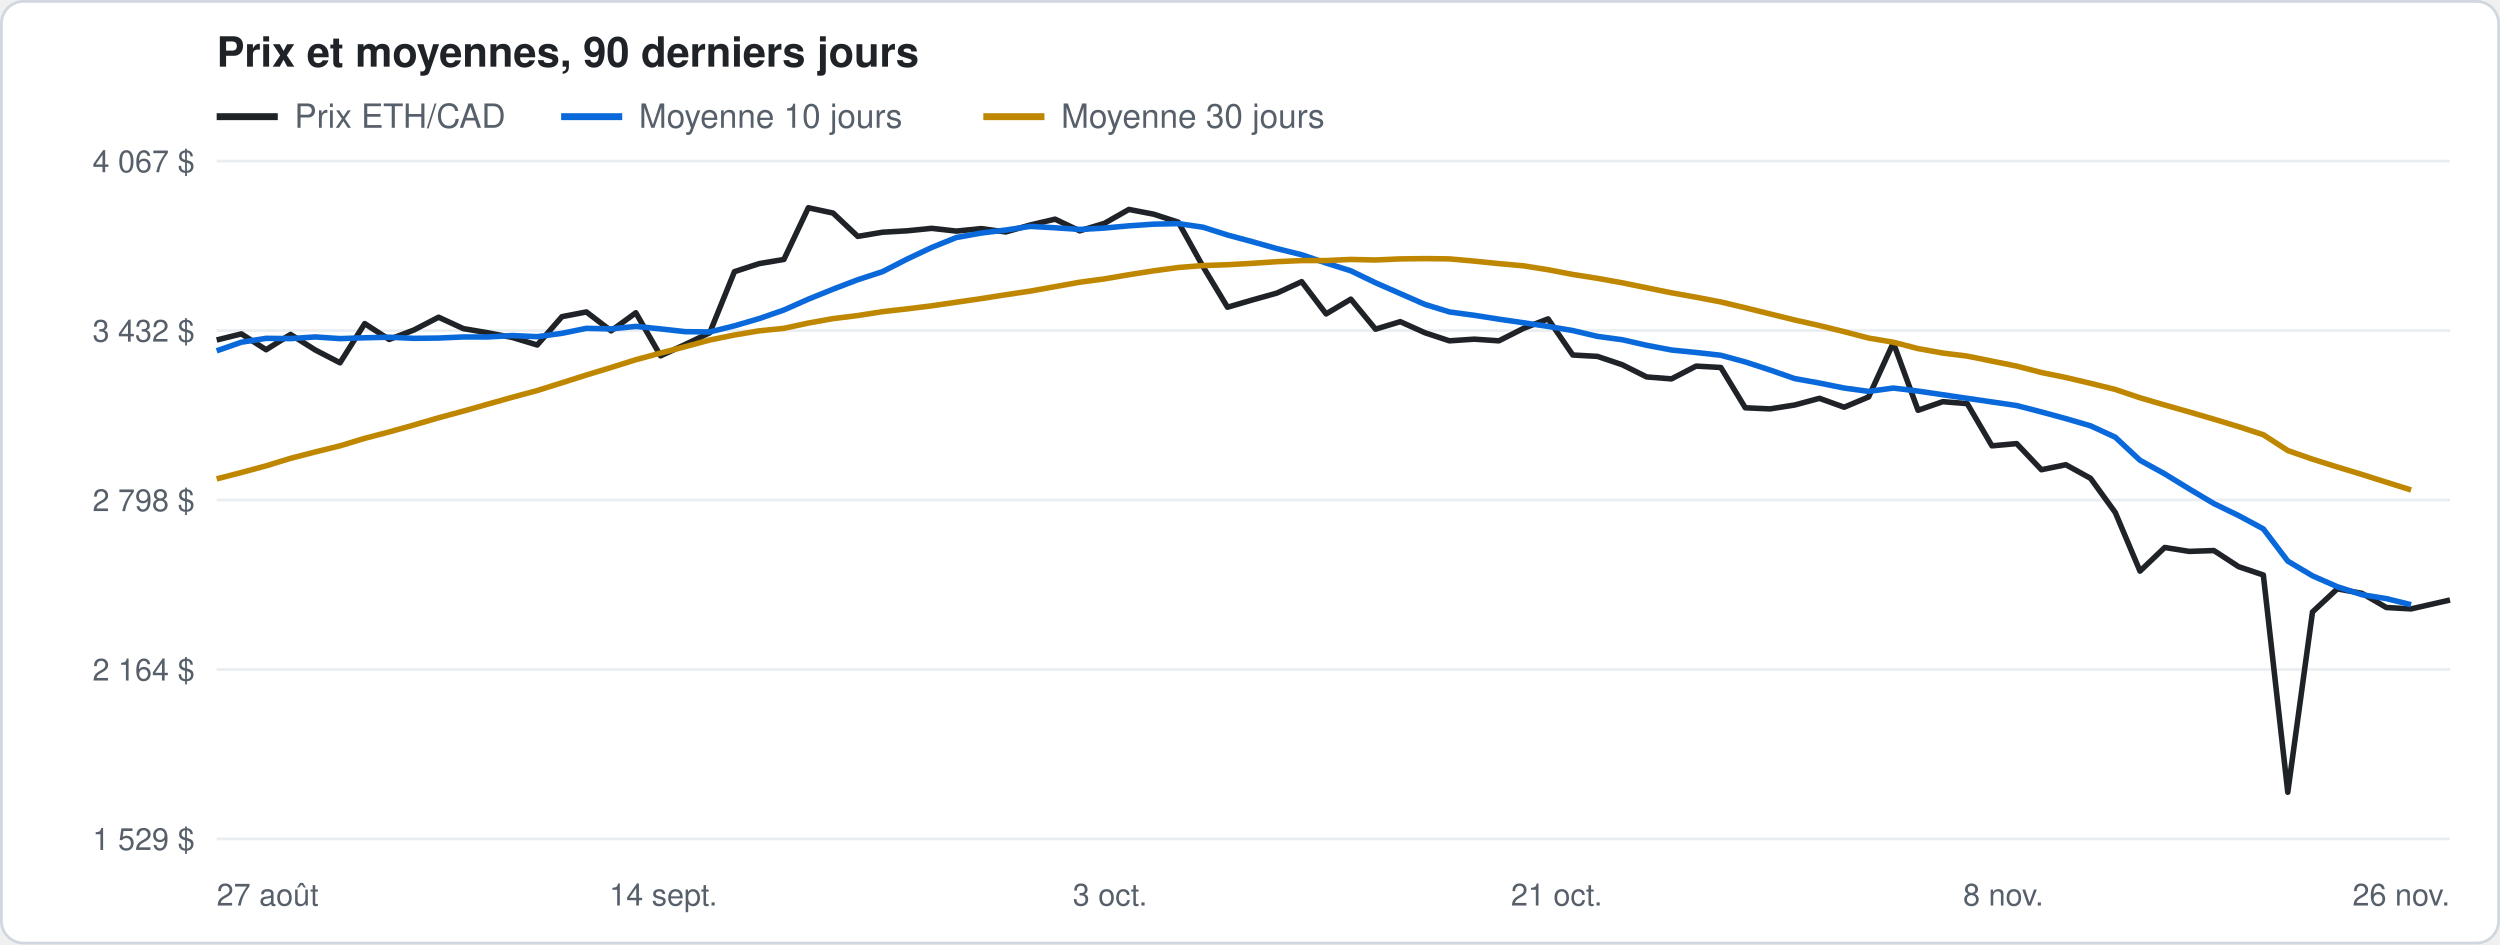
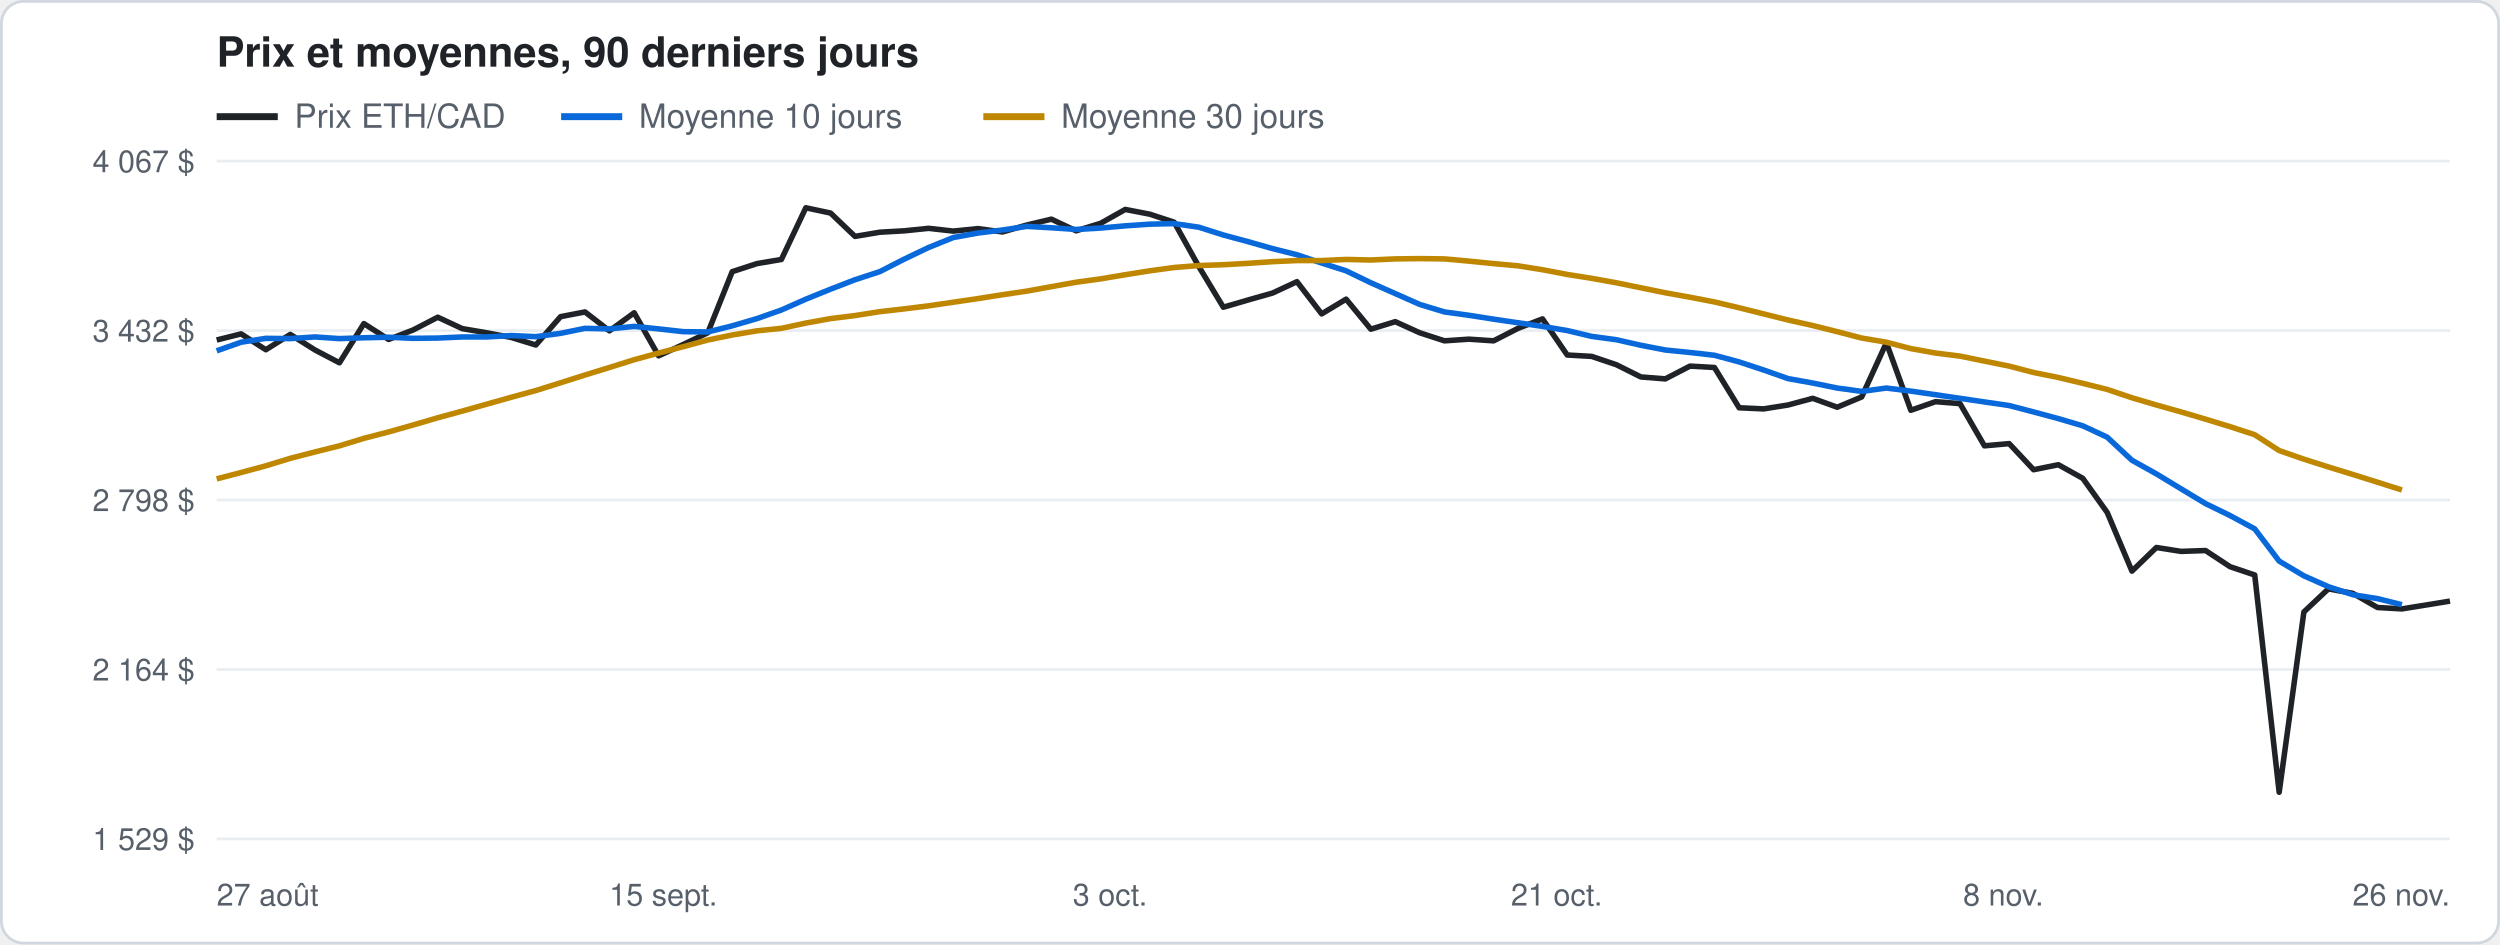
<svg xmlns="http://www.w3.org/2000/svg" width="900" height="340" viewBox="0 0 900 340" font-family="-apple-system, Segoe UI, Helvetica, Arial, sans-serif">
  <rect x="0.5" y="0.5" width="899" height="339" rx="8" fill="#ffffff" stroke="#d0d7de" />
  <text x="78" y="24" font-size="15" font-weight="600" fill="#1f2328">Prix et moyennes, 90 derniers jours</text>
  <line x1="78" y1="42" x2="100" y2="42" stroke="#1f2328" stroke-width="2.5" />
  <text x="106" y="46" font-size="12" fill="#57606a">Prix ETH/CAD</text>
  <line x1="202" y1="42" x2="224" y2="42" stroke="#0969da" stroke-width="2.5" />
  <text x="230" y="46" font-size="12" fill="#57606a">Moyenne 10 jours</text>
  <line x1="354" y1="42" x2="376" y2="42" stroke="#bf8700" stroke-width="2.5" />
  <text x="382" y="46" font-size="12" fill="#57606a">Moyenne 30 jours</text>
  <line x1="78" y1="302.0" x2="882" y2="302.0" stroke="#eaeef2" />
  <text x="70" y="306.0" font-size="11" fill="#57606a" text-anchor="end">1 529 $</text>
  <line x1="78" y1="241.0" x2="882" y2="241.0" stroke="#eaeef2" />
  <text x="70" y="245.0" font-size="11" fill="#57606a" text-anchor="end">2 164 $</text>
  <line x1="78" y1="180.0" x2="882" y2="180.0" stroke="#eaeef2" />
  <text x="70" y="184.0" font-size="11" fill="#57606a" text-anchor="end">2 798 $</text>
  <line x1="78" y1="119.0" x2="882" y2="119.0" stroke="#eaeef2" />
  <text x="70" y="123.0" font-size="11" fill="#57606a" text-anchor="end">3 432 $</text>
  <line x1="78" y1="58.0" x2="882" y2="58.0" stroke="#eaeef2" />
  <text x="70" y="62.0" font-size="11" fill="#57606a" text-anchor="end">4 067 $</text>
  <text x="78.0" y="326" font-size="11" fill="#57606a" text-anchor="start">27 août</text>
-   <text x="238.8" y="326" font-size="11" fill="#57606a" text-anchor="middle">14 sept.</text>
+   <text x="238.8" y="326" font-size="11" fill="#57606a" text-anchor="middle">15 sept.</text>
  <text x="399.6" y="326" font-size="11" fill="#57606a" text-anchor="middle">3 oct.</text>
  <text x="560.4" y="326" font-size="11" fill="#57606a" text-anchor="middle">21 oct.</text>
  <text x="721.2" y="326" font-size="11" fill="#57606a" text-anchor="middle">8 nov.</text>
  <text x="882.0" y="326" font-size="11" fill="#57606a" text-anchor="end">26 nov.</text>
-   <polyline points="78.0,122.4 86.9,120.2 95.8,125.9 104.6,120.4 113.5,126.0 122.4,130.6 131.3,116.5 140.1,122.2 149.0,118.8 157.9,114.2 166.8,118.3 175.6,119.8 184.5,121.5 193.4,124.2 202.3,114.0 211.1,112.3 220.0,119.1 228.9,112.6 237.8,128.1 246.7,124.0 255.5,119.8 264.4,97.8 273.3,94.9 282.2,93.4 291.0,74.8 299.9,76.7 308.8,85.1 317.7,83.6 326.5,83.1 335.4,82.2 344.3,83.2 353.2,82.3 362.1,83.5 370.9,81.0 379.8,78.9 388.7,83.1 397.6,80.4 406.4,75.4 415.3,77.1 424.2,80.0 433.1,96.0 441.9,110.6 450.8,108.0 459.7,105.5 468.6,101.4 477.4,113.0 486.3,107.7 495.2,118.5 504.1,115.8 513.0,119.8 521.8,122.7 530.7,122.1 539.6,122.7 548.5,118.2 557.3,114.8 566.2,127.8 575.1,128.3 584.0,131.3 592.8,135.7 601.7,136.4 610.6,131.8 619.5,132.3 628.3,146.8 637.2,147.2 646.1,145.8 655.0,143.4 663.9,146.6 672.7,142.9 681.6,123.4 690.5,147.7 699.4,144.6 708.2,145.3 717.1,160.5 726.0,159.7 734.9,169.1 743.7,167.3 752.6,172.2 761.5,184.5 770.4,205.6 779.3,197.1 788.1,198.5 797.0,198.2 805.9,204.0 814.8,207.0 823.6,285.2 832.5,220.3 841.4,212.0 850.3,213.6 859.1,218.7 868.0,219.2 882.0,216.0" fill="none" stroke="#1f2328" stroke-width="2" stroke-linejoin="round" />
-   <polyline points="78.0,126.3 86.9,123.2 95.8,121.8 104.6,121.9 113.5,121.3 122.4,121.9 131.3,121.6 140.1,121.4 149.0,121.8 157.9,121.7 166.8,121.3 175.6,121.3 184.5,120.8 193.4,121.2 202.3,120.0 211.1,118.2 220.0,118.4 228.9,117.5 237.8,118.4 246.7,119.4 255.5,119.5 264.4,117.3 273.3,114.7 282.2,111.6 291.0,107.7 299.9,104.1 308.8,100.7 317.7,97.8 326.5,93.3 335.4,89.1 344.3,85.5 353.2,83.9 362.1,82.8 370.9,81.5 379.8,82.0 388.7,82.6 397.6,82.1 406.4,81.3 415.3,80.7 424.2,80.5 433.1,81.8 441.9,84.6 450.8,87.0 459.7,89.5 468.6,91.7 477.4,94.7 486.3,97.5 495.2,101.8 504.1,105.7 513.0,109.6 521.8,112.3 530.7,113.5 539.6,114.9 548.5,116.2 557.3,117.5 566.2,119.0 575.1,121.1 584.0,122.3 592.8,124.3 601.7,126.0 610.6,126.9 619.5,127.9 628.3,130.3 637.2,133.2 646.1,136.3 655.0,137.9 663.9,139.7 672.7,140.9 681.6,139.7 690.5,140.8 699.4,142.1 708.2,143.4 717.1,144.7 726.0,146.0 734.9,148.3 743.7,150.7 752.6,153.3 761.5,157.4 770.4,165.7 779.3,170.6 788.1,176.0 797.0,181.3 805.9,185.6 814.8,190.4 823.6,202.0 832.5,207.3 841.4,211.2 850.3,214.1 859.1,215.5 868.0,217.7" fill="none" stroke="#0969da" stroke-width="2" stroke-linejoin="round" />
-   <polyline points="78.0,172.4 86.9,170.1 95.8,167.7 104.6,165.0 113.5,162.7 122.4,160.5 131.3,157.8 140.1,155.5 149.0,153.0 157.9,150.4 166.8,148.0 175.6,145.5 184.5,143.0 193.4,140.6 202.3,137.8 211.1,135.0 220.0,132.3 228.9,129.5 237.8,127.1 246.7,124.8 255.5,122.4 264.4,120.6 273.3,119.1 282.2,118.2 291.0,116.3 299.9,114.7 308.8,113.6 317.7,112.2 326.5,111.2 335.4,110.1 344.3,108.8 353.2,107.5 362.1,106.1 370.9,104.8 379.8,103.2 388.7,101.6 397.6,100.4 406.4,98.9 415.3,97.5 424.2,96.3 433.1,95.6 441.9,95.3 450.8,94.8 459.7,94.2 468.6,93.8 477.4,93.8 486.3,93.4 495.2,93.6 504.1,93.2 513.0,93.1 521.8,93.2 530.7,94.0 539.6,94.9 548.5,95.7 557.3,97.1 566.2,98.8 575.1,100.2 584.0,101.8 592.8,103.6 601.7,105.4 610.6,107.0 619.5,108.7 628.3,110.8 637.2,113.0 646.1,115.2 655.0,117.2 663.9,119.4 672.7,121.7 681.6,123.2 690.5,125.5 699.4,127.1 708.2,128.2 717.1,130.0 726.0,131.8 734.9,134.1 743.7,135.9 752.6,138.0 761.5,140.2 770.4,143.2 779.3,145.8 788.1,148.3 797.0,150.9 805.9,153.6 814.8,156.5 823.6,162.2 832.5,165.3 841.4,168.1 850.3,170.8 859.1,173.6 868.0,176.4" fill="none" stroke="#bf8700" stroke-width="2" stroke-linejoin="round" />
+   <polyline points="78.0,122.4 86.8,120.2 95.7,125.9 104.5,120.4 113.4,126.0 122.2,130.6 131.0,116.5 139.9,122.2 148.7,118.8 157.6,114.2 166.4,118.3 175.2,119.8 184.1,121.5 192.9,124.2 201.8,114.0 210.6,112.3 219.4,119.1 228.3,112.6 237.1,128.1 246.0,124.0 254.8,119.8 263.6,97.8 272.5,94.9 281.3,93.4 290.1,74.8 299.0,76.7 307.8,85.1 316.7,83.6 325.5,83.1 334.3,82.2 343.2,83.2 352.0,82.3 360.9,83.5 369.7,81.0 378.5,78.9 387.4,83.1 396.2,80.4 405.1,75.4 413.9,77.1 422.7,80.0 431.6,96.0 440.4,110.6 449.3,108.0 458.1,105.5 466.9,101.4 475.8,113.0 484.6,107.7 493.5,118.5 502.3,115.8 511.1,119.8 520.0,122.7 528.8,122.1 537.7,122.7 546.5,118.2 555.3,114.8 564.2,127.8 573.0,128.3 581.9,131.3 590.7,135.7 599.5,136.4 608.4,131.8 617.2,132.3 626.1,146.8 634.9,147.2 643.7,145.8 652.6,143.4 661.4,146.6 670.2,142.9 679.1,123.4 687.9,147.7 696.8,144.6 705.6,145.3 714.4,160.5 723.3,159.7 732.1,169.1 741.0,167.3 749.8,172.2 758.6,184.5 767.5,205.6 776.3,197.1 785.2,198.5 794.0,198.2 802.8,204.0 811.7,207.0 820.5,285.2 829.4,220.3 838.2,212.0 847.0,213.6 855.9,218.7 864.7,219.2 882.0,216.4" fill="none" stroke="#1f2328" stroke-width="2" stroke-linejoin="round" />
+   <polyline points="78.0,126.3 86.8,123.2 95.7,121.8 104.5,121.9 113.4,121.3 122.2,121.9 131.0,121.6 139.9,121.4 148.7,121.8 157.6,121.7 166.4,121.3 175.2,121.3 184.1,120.8 192.9,121.2 201.8,120.0 210.6,118.2 219.4,118.4 228.3,117.5 237.1,118.4 246.0,119.4 254.8,119.5 263.6,117.3 272.5,114.7 281.3,111.6 290.1,107.7 299.0,104.1 307.8,100.7 316.7,97.8 325.5,93.3 334.3,89.1 343.2,85.5 352.0,83.9 360.9,82.8 369.7,81.5 378.5,82.0 387.4,82.6 396.2,82.1 405.1,81.3 413.9,80.7 422.7,80.5 431.6,81.8 440.4,84.6 449.3,87.0 458.1,89.5 466.9,91.7 475.8,94.7 484.6,97.5 493.5,101.8 502.3,105.7 511.1,109.6 520.0,112.3 528.8,113.5 537.7,114.9 546.5,116.2 555.3,117.5 564.2,119.0 573.0,121.1 581.9,122.3 590.7,124.3 599.5,126.0 608.4,126.9 617.2,127.9 626.1,130.3 634.9,133.2 643.7,136.3 652.6,137.9 661.4,139.7 670.2,140.9 679.1,139.7 687.9,140.8 696.8,142.1 705.6,143.4 714.4,144.7 723.3,146.0 732.1,148.3 741.0,150.7 749.8,153.3 758.6,157.4 767.5,165.7 776.3,170.6 785.2,176.0 794.0,181.3 802.8,185.6 811.7,190.4 820.5,202.0 829.4,207.3 838.2,211.2 847.0,214.1 855.9,215.5 864.7,217.7" fill="none" stroke="#0969da" stroke-width="2" stroke-linejoin="round" />
+   <polyline points="78.0,172.4 86.8,170.1 95.7,167.7 104.5,165.0 113.4,162.7 122.2,160.5 131.0,157.8 139.9,155.5 148.7,153.0 157.6,150.4 166.4,148.0 175.2,145.5 184.1,143.0 192.9,140.6 201.8,137.8 210.6,135.0 219.4,132.3 228.3,129.5 237.1,127.1 246.0,124.8 254.8,122.4 263.6,120.6 272.5,119.1 281.3,118.2 290.1,116.3 299.0,114.7 307.8,113.6 316.7,112.2 325.5,111.2 334.3,110.1 343.2,108.8 352.0,107.5 360.9,106.1 369.7,104.8 378.5,103.2 387.4,101.6 396.2,100.4 405.1,98.9 413.9,97.5 422.7,96.3 431.6,95.6 440.4,95.3 449.3,94.8 458.1,94.2 466.9,93.8 475.8,93.8 484.6,93.4 493.5,93.6 502.3,93.2 511.1,93.1 520.0,93.2 528.8,94.0 537.7,94.9 546.5,95.7 555.3,97.1 564.2,98.8 573.0,100.2 581.9,101.8 590.7,103.6 599.5,105.4 608.4,107.0 617.2,108.7 626.1,110.8 634.9,113.0 643.7,115.2 652.6,117.2 661.4,119.4 670.2,121.7 679.1,123.2 687.9,125.5 696.8,127.1 705.6,128.2 714.4,130.0 723.3,131.8 732.1,134.1 741.0,135.9 749.8,138.0 758.6,140.2 767.5,143.2 776.3,145.8 785.2,148.3 794.0,150.9 802.8,153.6 811.7,156.5 820.5,162.2 829.4,165.3 838.2,168.1 847.0,170.8 855.9,173.6 864.7,176.4" fill="none" stroke="#bf8700" stroke-width="2" stroke-linejoin="round" />
</svg>
